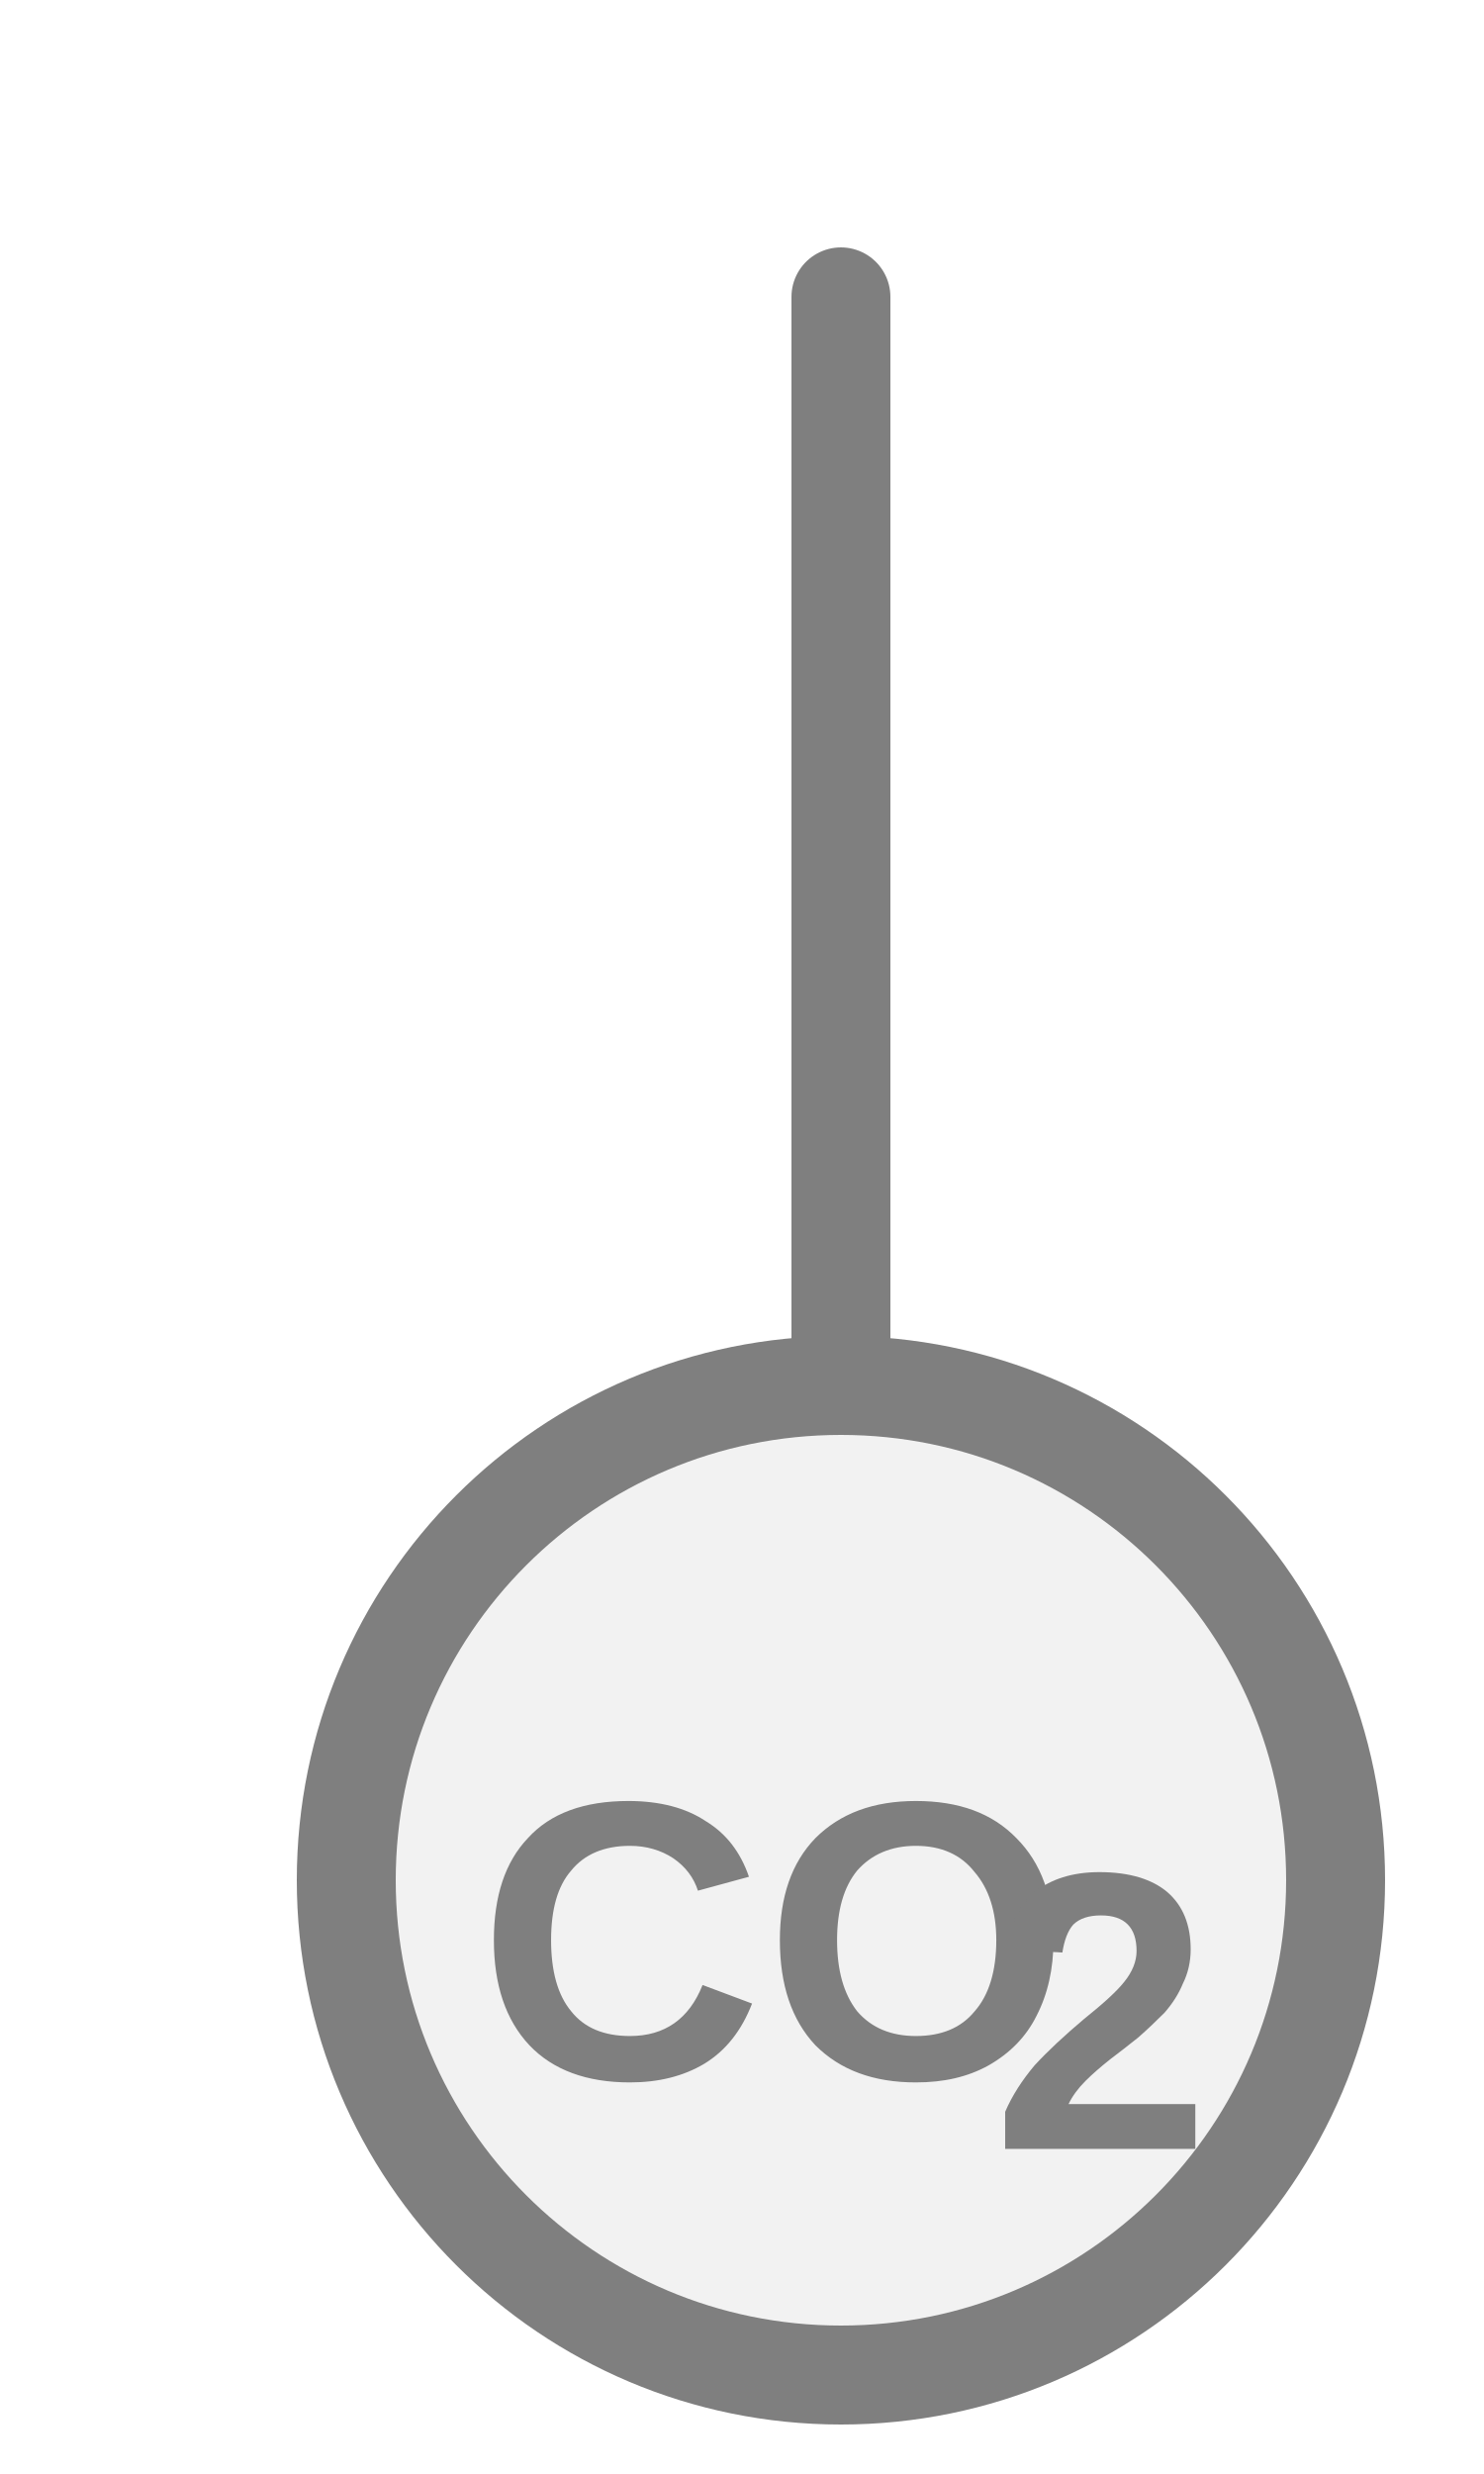
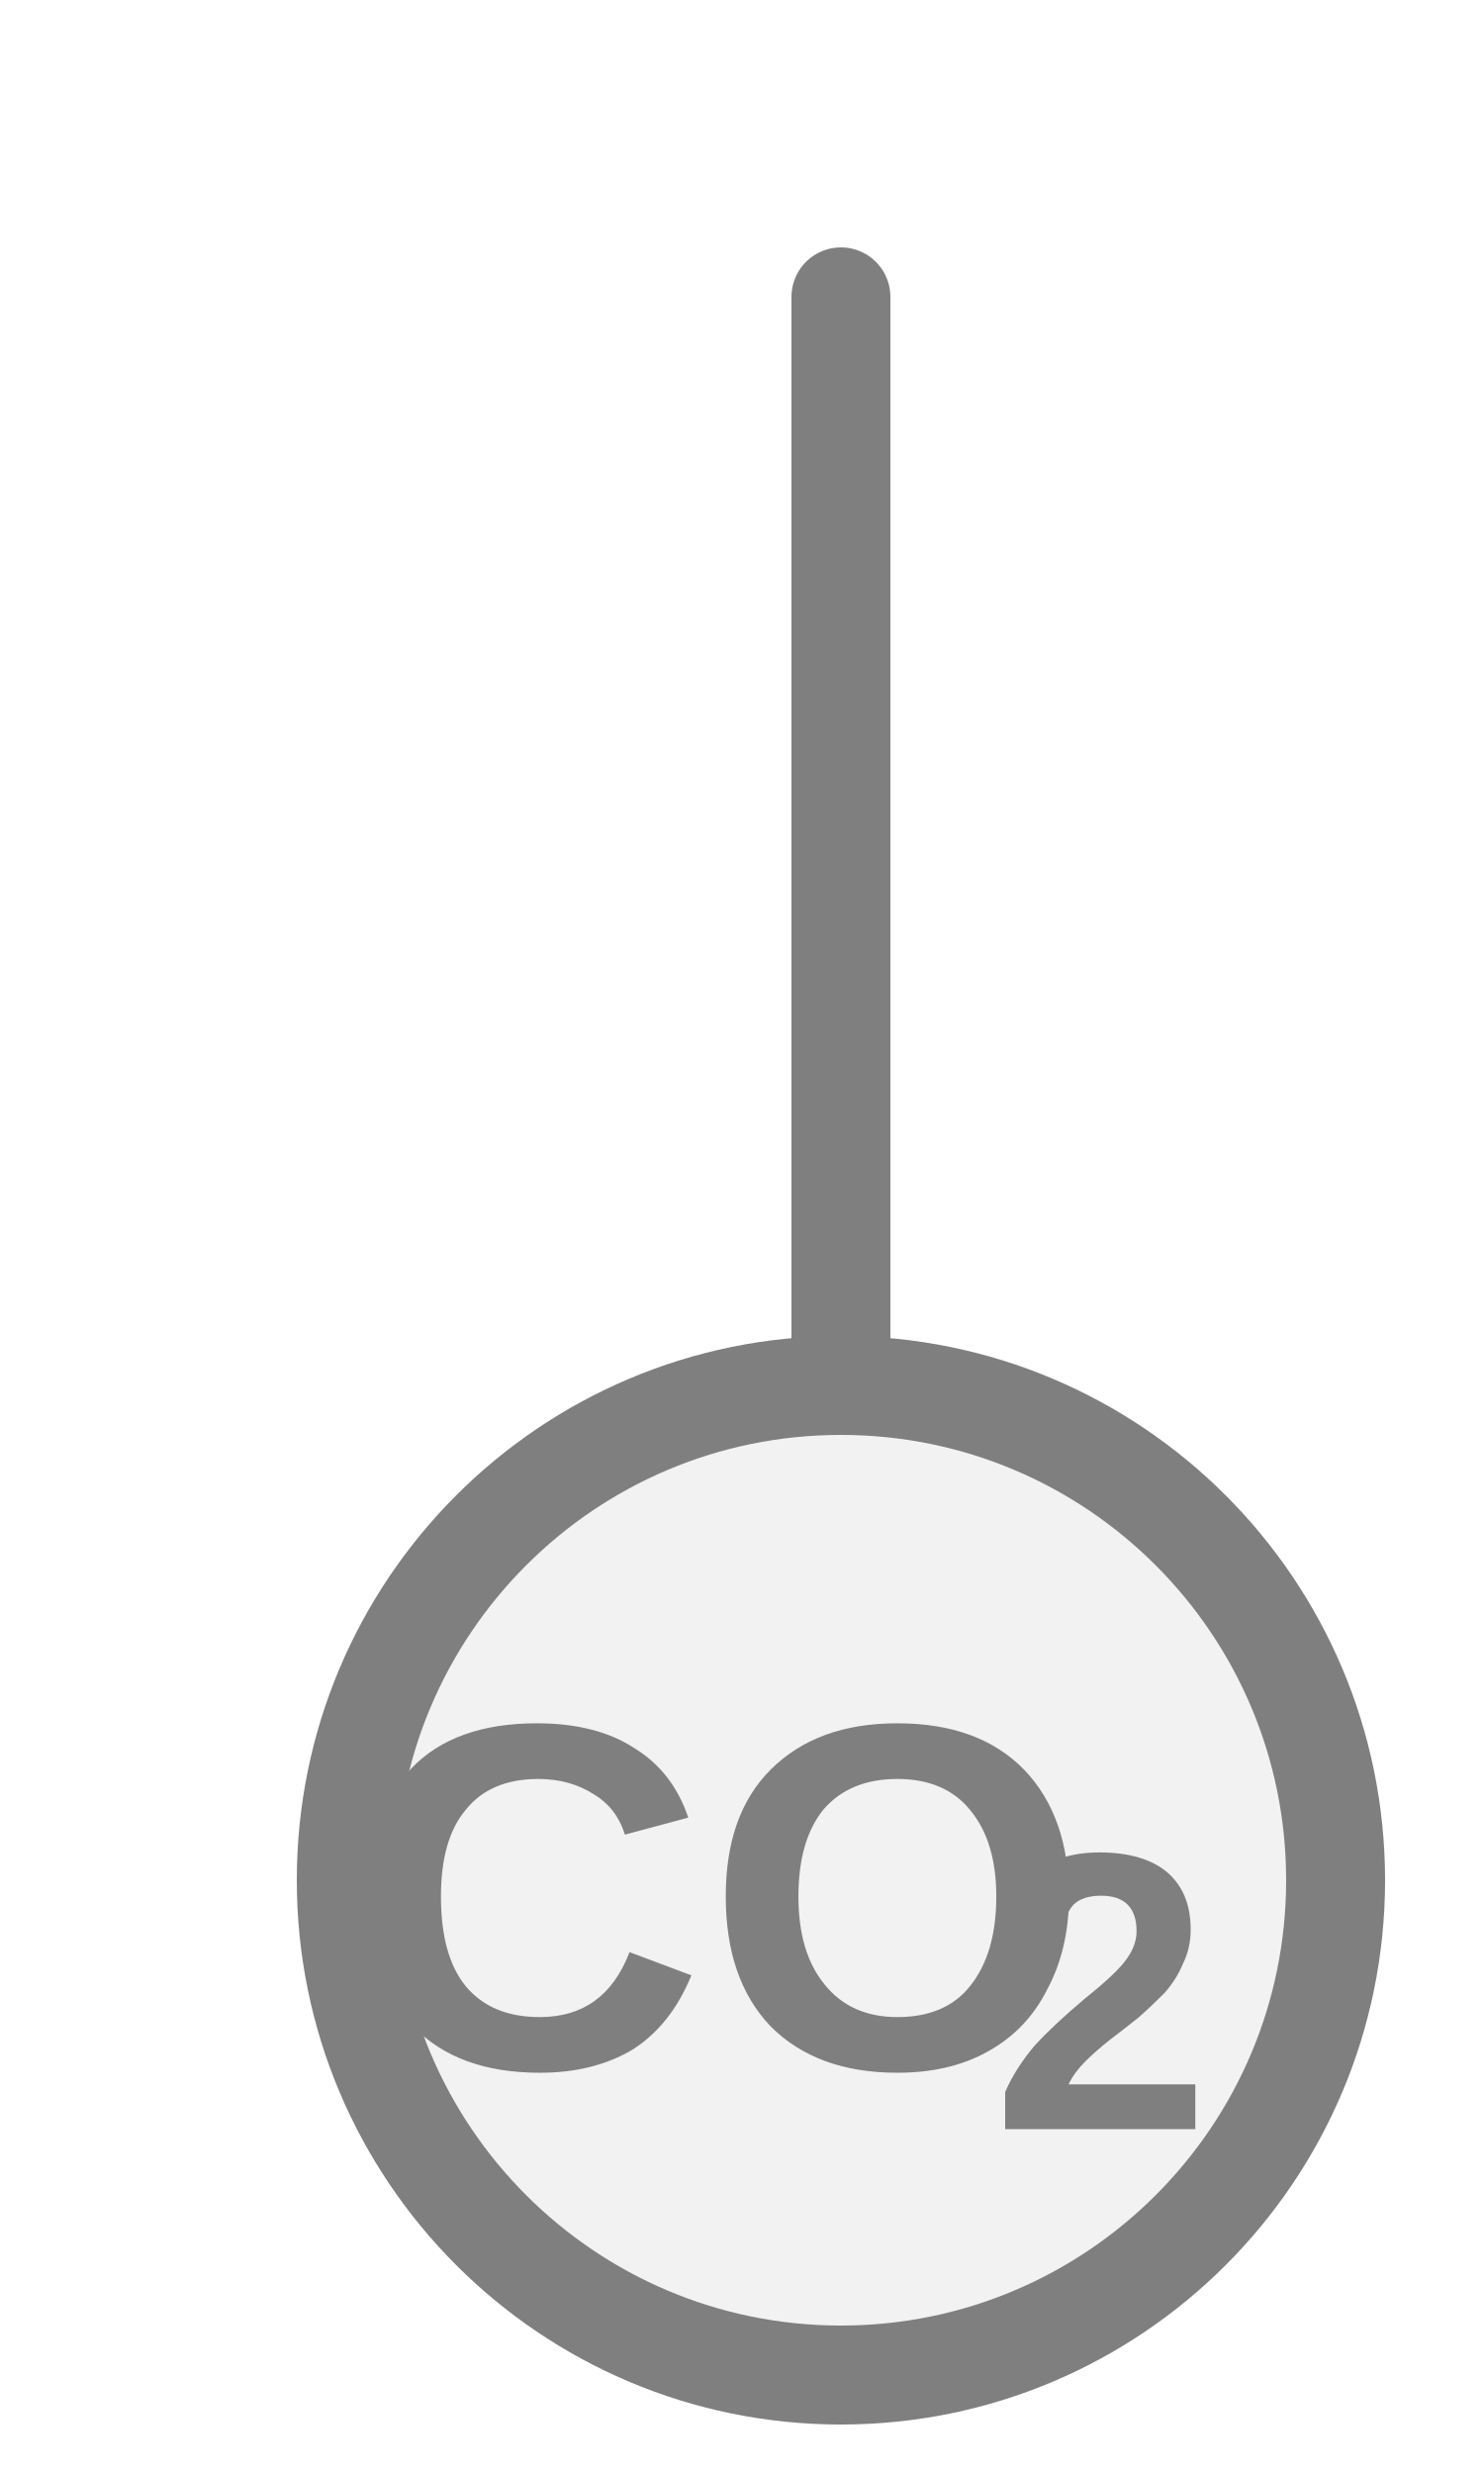
<svg xmlns="http://www.w3.org/2000/svg" width="15px" height="25px" viewBox="0 0 15 25">
  <line x1="8.5" y1="3" x2="8.5" y2="14" stroke="#7f7f7f" stroke-width="1" stroke-linecap="round" />
  <circle cx="8.5" cy="19" r="5" fill="#f2f2f2" stroke="#7f7f7f" stroke-width="1" />
-   <text x="7.82" y="19.86" fill="#7f7f7f" font-family="Arial, Helvetica, sans-serif" font-size="4" font-style="normal" font-weight="600" text-anchor="middle" dominant-baseline="middle">CO</text>
-   <text x="10.02" y="20.58" fill="#7f7f7f" font-family="Arial, Helvetica, sans-serif" font-size="4" font-style="normal" font-weight="600" text-anchor="start" dominant-baseline="middle">2</text>
+   <text x="7.27" y="19.481" fill="#7f7f7f" font-family="Arial, Helvetica, sans-serif" font-size="5" font-style="normal" font-weight="600" text-anchor="middle" dominant-baseline="middle">CO</text>
+   <text x="10.02" y="20.381" fill="#7f7f7f" font-family="Arial, Helvetica, sans-serif" font-size="4" font-style="normal" font-weight="600" text-anchor="start" dominant-baseline="middle">2</text>
</svg>
